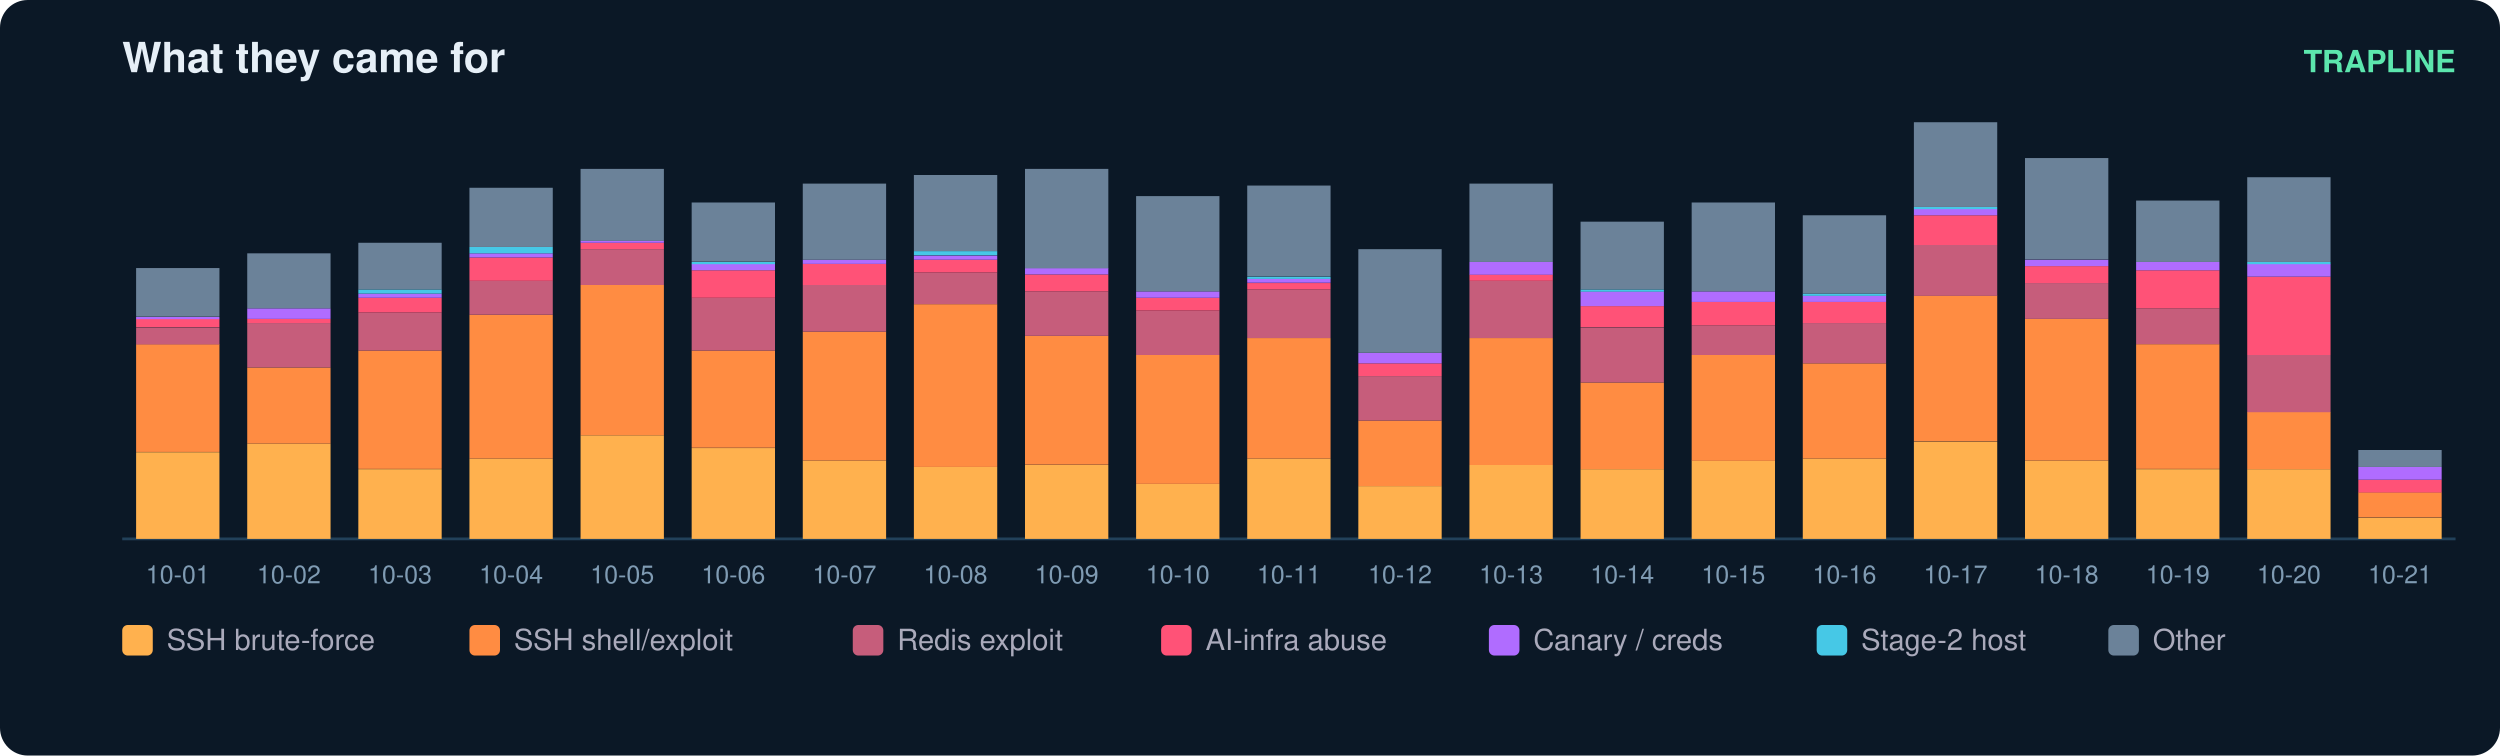
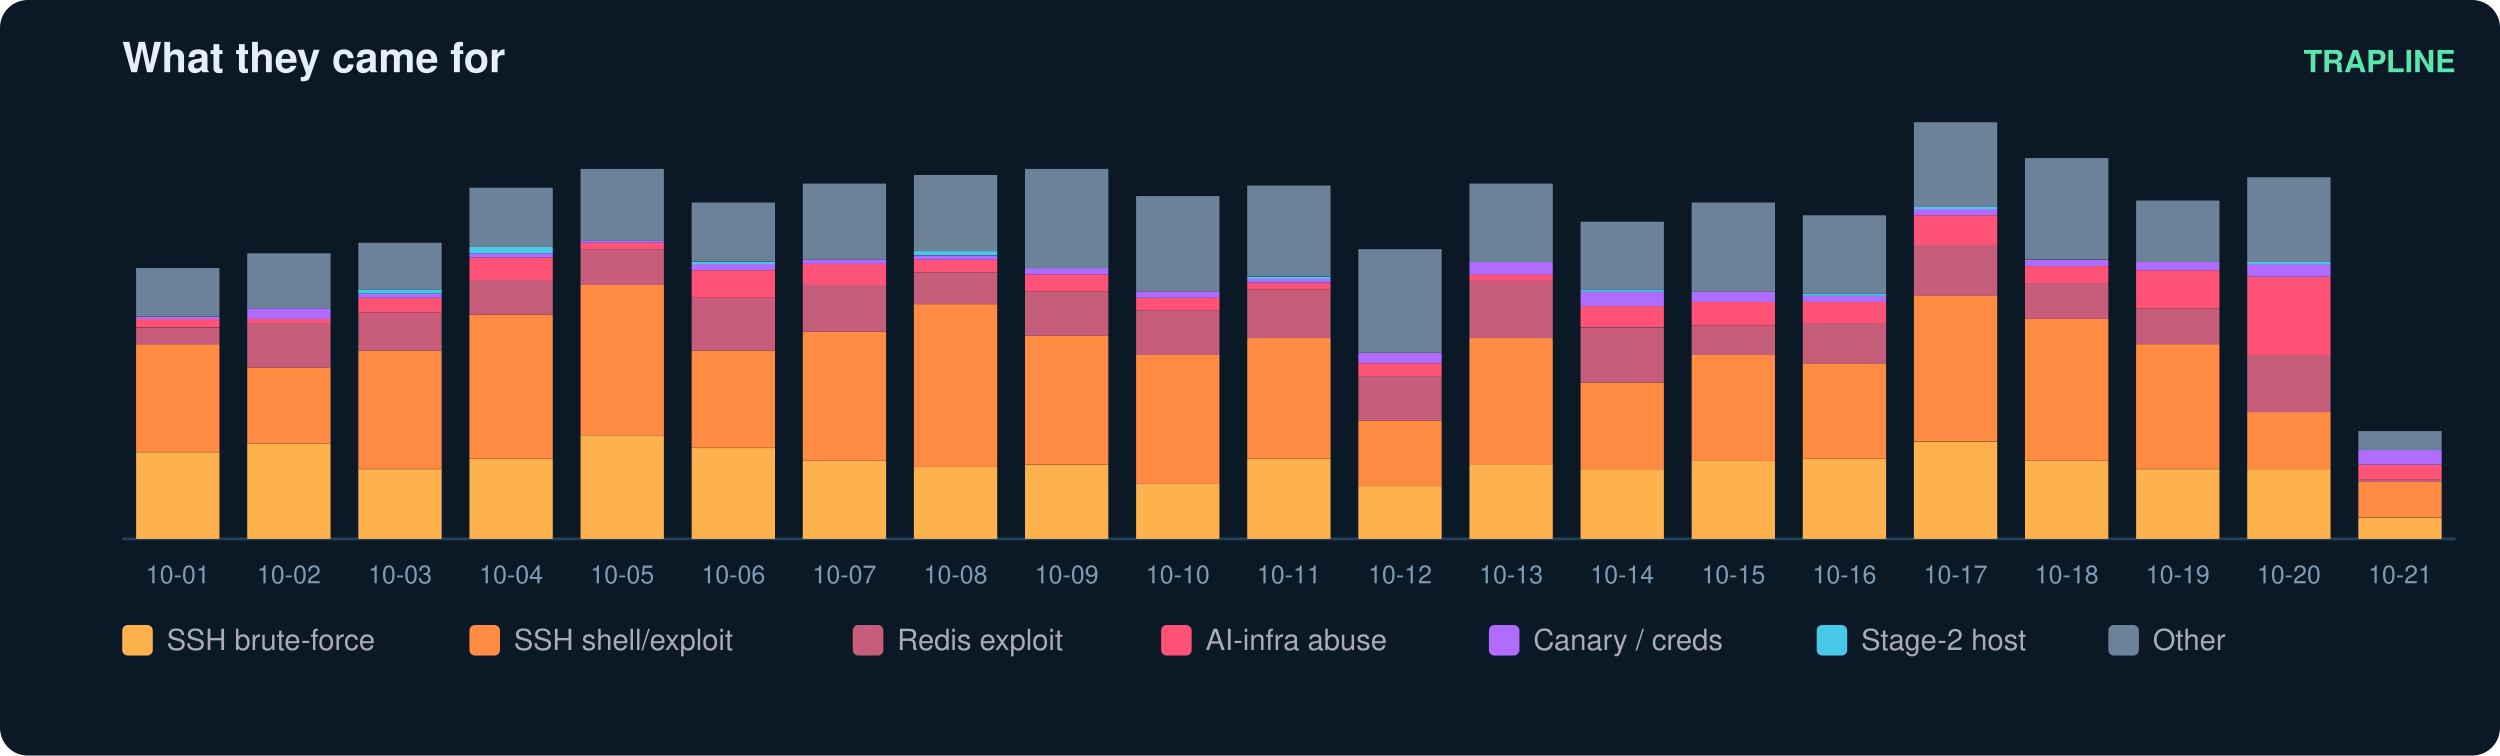
<svg xmlns="http://www.w3.org/2000/svg" width="900" height="272" viewBox="0 0 900 272" font-family="ui-sans-serif,Segoe UI,Helvetica,Arial">
  <rect width="900" height="272" rx="10" fill="#0b1826" />
  <text x="44" y="26" fill="#e6eff7" font-size="15" font-weight="700">What they came for</text>
  <text x="884" y="26" fill="#5ce6ad" font-size="11" text-anchor="end" font-weight="600">TRAPLINE</text>
  <line x1="44" y1="194" x2="884" y2="194" stroke="#22415a" />
  <rect x="49" y="162.8" width="30" height="31.2" fill="#ffb14e" />
  <rect x="49" y="123.9" width="30" height="38.8" fill="#ff8c42" />
  <rect x="49" y="117.9" width="30" height="6.1" fill="#c65d7b" />
  <rect x="49" y="114.8" width="30" height="3.0" fill="#ff5277" />
  <rect x="49" y="114.1" width="30" height="0.8" fill="#b06cff" />
  <rect x="49" y="96.5" width="30" height="17.5" fill="#6b8299" />
  <text x="64.0" y="210.0" fill="#7f9bb3" font-size="9" text-anchor="middle">10-01</text>
  <rect x="89" y="159.7" width="30" height="34.3" fill="#ffb14e" />
  <rect x="89" y="132.3" width="30" height="27.4" fill="#ff8c42" />
  <rect x="89" y="116.3" width="30" height="16.0" fill="#c65d7b" />
  <rect x="89" y="114.8" width="30" height="1.5" fill="#ff5277" />
  <rect x="89" y="111.0" width="30" height="3.8" fill="#b06cff" />
  <rect x="89" y="91.2" width="30" height="19.8" fill="#6b8299" />
  <text x="104.0" y="210.0" fill="#7f9bb3" font-size="9" text-anchor="middle">10-02</text>
  <rect x="129" y="168.9" width="30" height="25.1" fill="#ffb14e" />
  <rect x="129" y="126.2" width="30" height="42.6" fill="#ff8c42" />
  <rect x="129" y="112.5" width="30" height="13.7" fill="#c65d7b" />
  <rect x="129" y="107.2" width="30" height="5.3" fill="#ff5277" />
  <rect x="129" y="105.7" width="30" height="1.5" fill="#b06cff" />
  <rect x="129" y="104.2" width="30" height="1.5" fill="#46c8e6" />
  <rect x="129" y="87.4" width="30" height="16.8" fill="#6b8299" />
  <text x="144.0" y="210.0" fill="#7f9bb3" font-size="9" text-anchor="middle">10-03</text>
  <rect x="169" y="165.1" width="30" height="28.9" fill="#ffb14e" />
  <rect x="169" y="113.3" width="30" height="51.8" fill="#ff8c42" />
  <rect x="169" y="101.1" width="30" height="12.2" fill="#c65d7b" />
  <rect x="169" y="92.7" width="30" height="8.4" fill="#ff5277" />
  <rect x="169" y="91.2" width="30" height="1.5" fill="#b06cff" />
  <rect x="169" y="88.9" width="30" height="2.3" fill="#46c8e6" />
  <rect x="169" y="67.6" width="30" height="21.3" fill="#6b8299" />
  <text x="184.0" y="210.0" fill="#7f9bb3" font-size="9" text-anchor="middle">10-04</text>
  <rect x="209" y="156.7" width="30" height="37.3" fill="#ffb14e" />
  <rect x="209" y="102.6" width="30" height="54.1" fill="#ff8c42" />
  <rect x="209" y="89.7" width="30" height="12.9" fill="#c65d7b" />
  <rect x="209" y="87.4" width="30" height="2.3" fill="#ff5277" />
  <rect x="209" y="86.6" width="30" height="0.8" fill="#b06cff" />
  <rect x="209" y="60.8" width="30" height="25.9" fill="#6b8299" />
  <text x="224.0" y="210.0" fill="#7f9bb3" font-size="9" text-anchor="middle">10-05</text>
  <rect x="249" y="161.3" width="30" height="32.7" fill="#ffb14e" />
  <rect x="249" y="126.2" width="30" height="35.0" fill="#ff8c42" />
  <rect x="249" y="107.2" width="30" height="19.0" fill="#c65d7b" />
  <rect x="249" y="97.3" width="30" height="9.9" fill="#ff5277" />
  <rect x="249" y="95.0" width="30" height="2.3" fill="#b06cff" />
  <rect x="249" y="94.3" width="30" height="0.8" fill="#46c8e6" />
  <rect x="249" y="72.9" width="30" height="21.3" fill="#6b8299" />
  <text x="264.0" y="210.0" fill="#7f9bb3" font-size="9" text-anchor="middle">10-06</text>
  <rect x="289" y="165.8" width="30" height="28.2" fill="#ffb14e" />
  <rect x="289" y="119.4" width="30" height="46.4" fill="#ff8c42" />
  <rect x="289" y="102.6" width="30" height="16.8" fill="#c65d7b" />
  <rect x="289" y="95.0" width="30" height="7.6" fill="#ff5277" />
  <rect x="289" y="93.5" width="30" height="1.5" fill="#b06cff" />
  <rect x="289" y="66.1" width="30" height="27.4" fill="#6b8299" />
  <text x="304.0" y="210.0" fill="#7f9bb3" font-size="9" text-anchor="middle">10-07</text>
  <rect x="329" y="168.1" width="30" height="25.9" fill="#ffb14e" />
  <rect x="329" y="109.5" width="30" height="58.6" fill="#ff8c42" />
  <rect x="329" y="98.1" width="30" height="11.4" fill="#c65d7b" />
  <rect x="329" y="93.5" width="30" height="4.6" fill="#ff5277" />
  <rect x="329" y="92.0" width="30" height="1.5" fill="#b06cff" />
  <rect x="329" y="90.4" width="30" height="1.5" fill="#46c8e6" />
  <rect x="329" y="63.0" width="30" height="27.4" fill="#6b8299" />
  <text x="344.0" y="210.0" fill="#7f9bb3" font-size="9" text-anchor="middle">10-08</text>
  <rect x="369" y="167.4" width="30" height="26.6" fill="#ffb14e" />
  <rect x="369" y="120.9" width="30" height="46.4" fill="#ff8c42" />
  <rect x="369" y="104.9" width="30" height="16.0" fill="#c65d7b" />
  <rect x="369" y="98.8" width="30" height="6.1" fill="#ff5277" />
  <rect x="369" y="96.5" width="30" height="2.3" fill="#b06cff" />
  <rect x="369" y="60.8" width="30" height="35.8" fill="#6b8299" />
  <text x="384.0" y="210.0" fill="#7f9bb3" font-size="9" text-anchor="middle">10-09</text>
  <rect x="409" y="174.2" width="30" height="19.8" fill="#ffb14e" />
  <rect x="409" y="127.8" width="30" height="46.4" fill="#ff8c42" />
  <rect x="409" y="111.8" width="30" height="16.0" fill="#c65d7b" />
  <rect x="409" y="107.2" width="30" height="4.6" fill="#ff5277" />
  <rect x="409" y="104.9" width="30" height="2.3" fill="#b06cff" />
  <rect x="409" y="70.6" width="30" height="34.3" fill="#6b8299" />
  <text x="424.0" y="210.0" fill="#7f9bb3" font-size="9" text-anchor="middle">10-10</text>
  <rect x="449" y="165.1" width="30" height="28.9" fill="#ffb14e" />
  <rect x="449" y="121.7" width="30" height="43.4" fill="#ff8c42" />
  <rect x="449" y="104.2" width="30" height="17.5" fill="#c65d7b" />
  <rect x="449" y="101.9" width="30" height="2.3" fill="#ff5277" />
  <rect x="449" y="100.3" width="30" height="1.5" fill="#b06cff" />
  <rect x="449" y="99.6" width="30" height="0.8" fill="#46c8e6" />
  <rect x="449" y="66.8" width="30" height="32.7" fill="#6b8299" />
  <text x="464.0" y="210.0" fill="#7f9bb3" font-size="9" text-anchor="middle">10-11</text>
  <rect x="489" y="175.0" width="30" height="19.0" fill="#ffb14e" />
  <rect x="489" y="151.4" width="30" height="23.6" fill="#ff8c42" />
  <rect x="489" y="135.4" width="30" height="16.0" fill="#c65d7b" />
  <rect x="489" y="130.8" width="30" height="4.6" fill="#ff5277" />
  <rect x="489" y="127.0" width="30" height="3.8" fill="#b06cff" />
  <rect x="489" y="89.7" width="30" height="37.3" fill="#6b8299" />
  <text x="504.0" y="210.0" fill="#7f9bb3" font-size="9" text-anchor="middle">10-12</text>
  <rect x="529" y="167.4" width="30" height="26.6" fill="#ffb14e" />
  <rect x="529" y="121.7" width="30" height="45.7" fill="#ff8c42" />
  <rect x="529" y="101.1" width="30" height="20.6" fill="#c65d7b" />
  <rect x="529" y="98.8" width="30" height="2.3" fill="#ff5277" />
  <rect x="529" y="94.3" width="30" height="4.6" fill="#b06cff" />
  <rect x="529" y="66.1" width="30" height="28.2" fill="#6b8299" />
  <text x="544.0" y="210.0" fill="#7f9bb3" font-size="9" text-anchor="middle">10-13</text>
  <rect x="569" y="168.9" width="30" height="25.1" fill="#ffb14e" />
  <rect x="569" y="137.7" width="30" height="31.2" fill="#ff8c42" />
  <rect x="569" y="117.9" width="30" height="19.8" fill="#c65d7b" />
  <rect x="569" y="110.2" width="30" height="7.6" fill="#ff5277" />
  <rect x="569" y="104.9" width="30" height="5.3" fill="#b06cff" />
  <rect x="569" y="104.2" width="30" height="0.8" fill="#46c8e6" />
  <rect x="569" y="79.8" width="30" height="24.4" fill="#6b8299" />
  <text x="584.0" y="210.0" fill="#7f9bb3" font-size="9" text-anchor="middle">10-14</text>
  <rect x="609" y="165.8" width="30" height="28.2" fill="#ffb14e" />
  <rect x="609" y="127.8" width="30" height="38.1" fill="#ff8c42" />
  <rect x="609" y="117.1" width="30" height="10.7" fill="#c65d7b" />
  <rect x="609" y="108.7" width="30" height="8.4" fill="#ff5277" />
  <rect x="609" y="104.9" width="30" height="3.8" fill="#b06cff" />
  <rect x="609" y="72.9" width="30" height="32.0" fill="#6b8299" />
  <text x="624.0" y="210.0" fill="#7f9bb3" font-size="9" text-anchor="middle">10-15</text>
  <rect x="649" y="165.1" width="30" height="28.9" fill="#ffb14e" />
  <rect x="649" y="130.8" width="30" height="34.3" fill="#ff8c42" />
  <rect x="649" y="116.3" width="30" height="14.5" fill="#c65d7b" />
  <rect x="649" y="108.7" width="30" height="7.6" fill="#ff5277" />
  <rect x="649" y="106.4" width="30" height="2.3" fill="#b06cff" />
  <rect x="649" y="105.7" width="30" height="0.8" fill="#46c8e6" />
  <rect x="649" y="77.5" width="30" height="28.2" fill="#6b8299" />
  <text x="664.0" y="210.0" fill="#7f9bb3" font-size="9" text-anchor="middle">10-16</text>
  <rect x="689" y="159.0" width="30" height="35.0" fill="#ffb14e" />
  <rect x="689" y="106.4" width="30" height="52.5" fill="#ff8c42" />
  <rect x="689" y="88.2" width="30" height="18.3" fill="#c65d7b" />
  <rect x="689" y="77.5" width="30" height="10.7" fill="#ff5277" />
  <rect x="689" y="75.2" width="30" height="2.3" fill="#b06cff" />
  <rect x="689" y="74.5" width="30" height="0.8" fill="#46c8e6" />
  <rect x="689" y="44.0" width="30" height="30.5" fill="#6b8299" />
  <text x="704.0" y="210.0" fill="#7f9bb3" font-size="9" text-anchor="middle">10-17</text>
  <rect x="729" y="165.8" width="30" height="28.2" fill="#ffb14e" />
  <rect x="729" y="114.8" width="30" height="51.0" fill="#ff8c42" />
  <rect x="729" y="101.9" width="30" height="12.9" fill="#c65d7b" />
  <rect x="729" y="95.8" width="30" height="6.1" fill="#ff5277" />
  <rect x="729" y="93.5" width="30" height="2.3" fill="#b06cff" />
  <rect x="729" y="56.9" width="30" height="36.5" fill="#6b8299" />
  <text x="744.0" y="210.0" fill="#7f9bb3" font-size="9" text-anchor="middle">10-18</text>
  <rect x="769" y="168.9" width="30" height="25.1" fill="#ffb14e" />
  <rect x="769" y="123.9" width="30" height="44.9" fill="#ff8c42" />
  <rect x="769" y="111.0" width="30" height="12.9" fill="#c65d7b" />
  <rect x="769" y="97.3" width="30" height="13.7" fill="#ff5277" />
  <rect x="769" y="94.3" width="30" height="3.0" fill="#b06cff" />
  <rect x="769" y="72.2" width="30" height="22.1" fill="#6b8299" />
  <text x="784.0" y="210.0" fill="#7f9bb3" font-size="9" text-anchor="middle">10-19</text>
  <rect x="809" y="168.9" width="30" height="25.1" fill="#ffb14e" />
  <rect x="809" y="148.3" width="30" height="20.6" fill="#ff8c42" />
  <rect x="809" y="127.8" width="30" height="20.6" fill="#c65d7b" />
  <rect x="809" y="99.6" width="30" height="28.2" fill="#ff5277" />
  <rect x="809" y="95.0" width="30" height="4.6" fill="#b06cff" />
  <rect x="809" y="94.3" width="30" height="0.8" fill="#46c8e6" />
  <rect x="809" y="63.8" width="30" height="30.5" fill="#6b8299" />
  <text x="824.0" y="210.0" fill="#7f9bb3" font-size="9" text-anchor="middle">10-20</text>
  <rect x="849" y="186.4" width="30" height="7.6" fill="#ffb14e" />
-   <rect x="849" y="177.2" width="30" height="9.1" fill="#ff8c42" />
-   <rect x="849" y="172.7" width="30" height="4.6" fill="#ff5277" />
-   <rect x="849" y="168.1" width="30" height="4.6" fill="#b06cff" />
-   <rect x="849" y="162.0" width="30" height="6.1" fill="#6b8299" />
+   <rect x="849" y="173.4" width="30" height="12.9" fill="#ff8c42" />
+   <rect x="849" y="172.7" width="30" height="0.8" fill="#c65d7b" />
+   <rect x="849" y="167.4" width="30" height="5.3" fill="#ff5277" />
+   <rect x="849" y="162.0" width="30" height="5.3" fill="#b06cff" />
+   <rect x="849" y="155.2" width="30" height="6.9" fill="#6b8299" />
  <text x="864.0" y="210.0" fill="#7f9bb3" font-size="9" text-anchor="middle">10-21</text>
  <rect x="44" y="225" width="11" height="11" rx="2" fill="#ffb14e" />
  <text x="60" y="234" fill="#aab" font-size="10.5">SSH brute-force</text>
  <rect x="169" y="225" width="11" height="11" rx="2" fill="#ff8c42" />
  <text x="185" y="234" fill="#aab" font-size="10.5">SSH shell/exploit</text>
  <rect x="307" y="225" width="11" height="11" rx="2" fill="#c65d7b" />
  <text x="323" y="234" fill="#aab" font-size="10.5">Redis exploit</text>
  <rect x="418" y="225" width="11" height="11" rx="2" fill="#ff5277" />
  <text x="434" y="234" fill="#aab" font-size="10.5">AI-infra abuse</text>
  <rect x="536" y="225" width="11" height="11" rx="2" fill="#b06cff" />
  <text x="552" y="234" fill="#aab" font-size="10.5">Canary / creds</text>
  <rect x="654" y="225" width="11" height="11" rx="2" fill="#46c8e6" />
  <text x="670" y="234" fill="#aab" font-size="10.5">Stage-2 host</text>
  <rect x="759" y="225" width="11" height="11" rx="2" fill="#6b8299" />
  <text x="775" y="234" fill="#aab" font-size="10.5">Other</text>
</svg>
